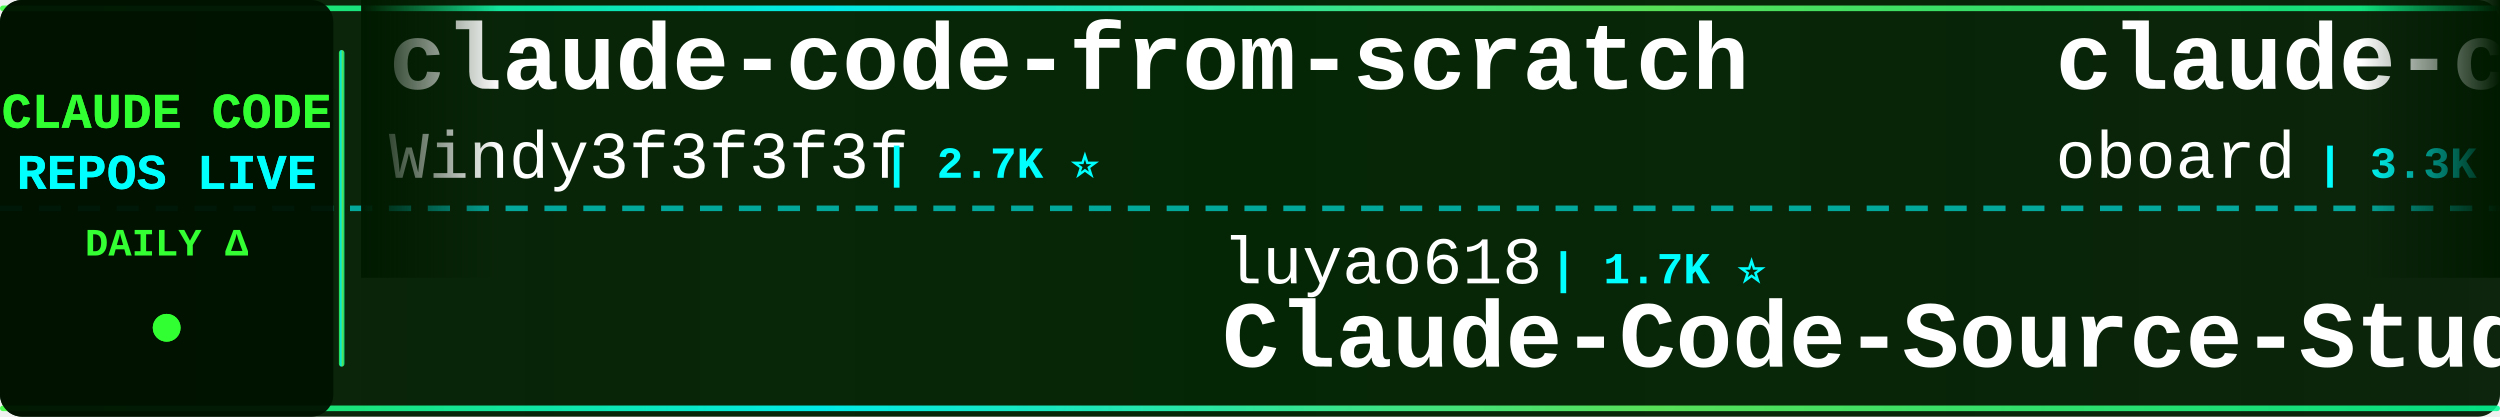
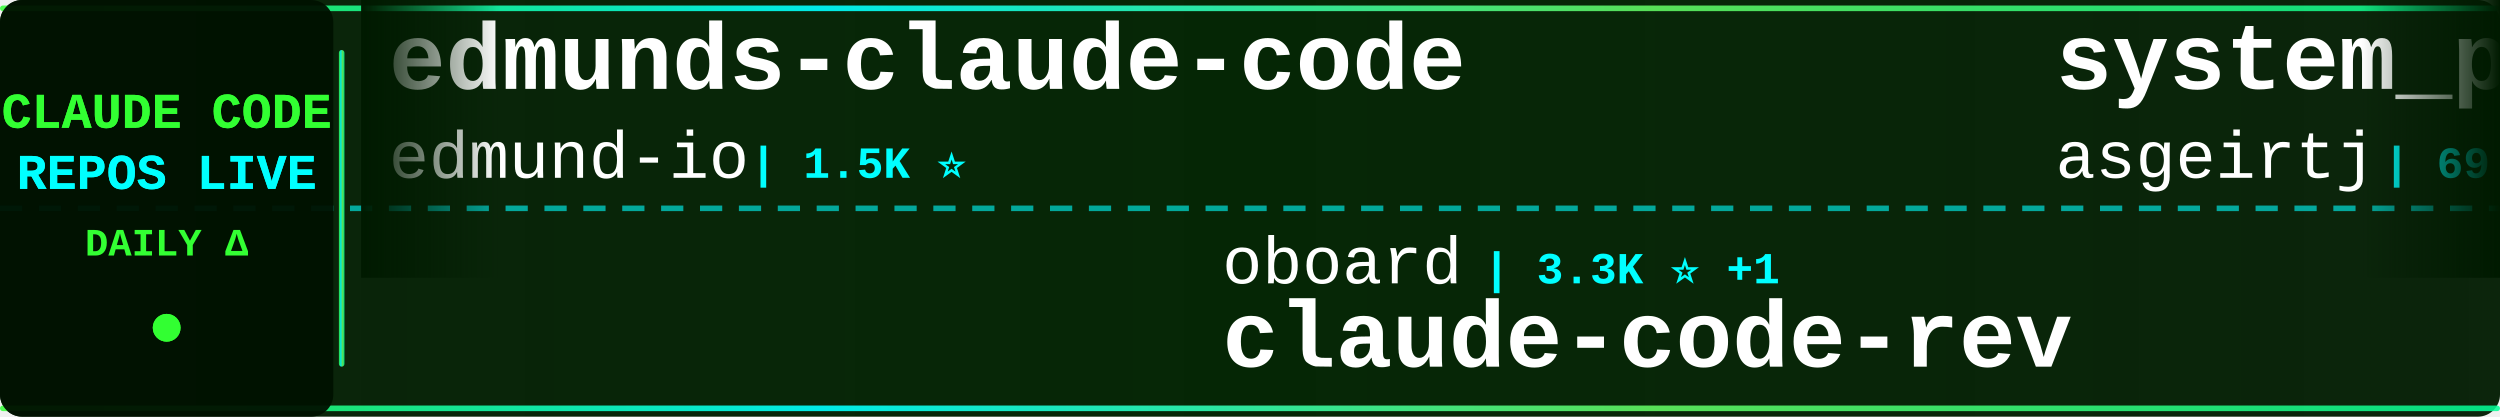
<svg xmlns="http://www.w3.org/2000/svg" width="900" height="150">
  <defs>
    <linearGradient id="tickerBg" x1="0%" y1="0%" x2="100%" y2="0%">
      <stop offset="0%" style="stop-color:#001a00;stop-opacity:0.95" />
      <stop offset="50%" style="stop-color:#002200;stop-opacity:0.98" />
      <stop offset="100%" style="stop-color:#001a00;stop-opacity:0.95" />
    </linearGradient>
    <linearGradient id="borderGrad" x1="0%" y1="0%" x2="100%" y2="0%">
      <stop offset="0%" style="stop-color:#33ff33;stop-opacity:0.85">
        <animate attributeName="stop-opacity" values="0.85;1;0.85" dur="2s" repeatCount="indefinite" />
      </stop>
      <stop offset="33%" style="stop-color:#00ffff;stop-opacity:0.9">
        <animate attributeName="stop-opacity" values="0.9;1;0.9" dur="2.2s" repeatCount="indefinite" />
      </stop>
      <stop offset="66%" style="stop-color:#66ff66;stop-opacity:0.85">
        <animate attributeName="stop-opacity" values="0.85;1;0.85" dur="1.8s" repeatCount="indefinite" />
      </stop>
      <stop offset="100%" style="stop-color:#00ff99;stop-opacity:0.85">
        <animate attributeName="stop-opacity" values="0.85;1;0.85" dur="2s" repeatCount="indefinite" />
      </stop>
    </linearGradient>
    <filter id="textGlow">
      <feGaussianBlur stdDeviation="0.1" result="coloredBlur" />
      <feMerge>
        <feMergeNode in="coloredBlur" />
        <feMergeNode in="SourceGraphic" />
      </feMerge>
    </filter>
    <filter id="metricGlow">
      <feGaussianBlur stdDeviation="0.2" result="coloredBlur" />
      <feMerge>
        <feMergeNode in="coloredBlur" />
        <feMergeNode in="SourceGraphic" />
      </feMerge>
    </filter>
    <linearGradient id="leftFade" x1="0%" y1="0%" x2="100%" y2="0%">
      <stop offset="0%" style="stop-color:#001a00;stop-opacity:1" />
      <stop offset="100%" style="stop-color:#001a00;stop-opacity:0" />
    </linearGradient>
    <linearGradient id="rightFade" x1="0%" y1="0%" x2="100%" y2="0%">
      <stop offset="0%" style="stop-color:#001a00;stop-opacity:0" />
      <stop offset="100%" style="stop-color:#001a00;stop-opacity:1" />
    </linearGradient>
  </defs>
  <rect width="900" height="150" fill="url(#tickerBg)" rx="8" />
  <rect x="0" y="2" width="900" height="2" fill="url(#borderGrad)" rx="1" />
  <rect x="0" y="146" width="900" height="2" fill="url(#borderGrad)" rx="1" />
  <line x1="0" y1="75" x2="900" y2="75" stroke="#00ffff" stroke-width="2" stroke-dasharray="8 6" opacity="0.6" />
  <rect x="0" y="0" width="120" height="150" fill="#001100" opacity="0.95" rx="8" />
  <text x="60" y="46" font-family="'Courier New', monospace" font-size="18" font-weight="bold" fill="#33ff33" text-anchor="middle" filter="url(#textGlow)">
    CLAUDE CODE
  </text>
  <text x="60" y="68" font-family="'Courier New', monospace" font-size="18" font-weight="bold" fill="#00ffff" text-anchor="middle" filter="url(#textGlow)">
    REPOS LIVE
  </text>
  <text x="60" y="92" font-family="'Courier New', monospace" font-size="14" font-weight="bold" fill="#33ff33" text-anchor="middle">
    DAILY Δ
  </text>
  <circle cx="60" cy="118" r="5" fill="#33ff33" filter="url(#metricGlow)">
    <animate attributeName="r" values="4;6;4" dur="1.5s" repeatCount="indefinite" />
    <animate attributeName="opacity" values="0.6;1;0.6" dur="1.5s" repeatCount="indefinite" />
  </circle>
  <rect x="122" y="18" width="2" height="114" fill="url(#borderGrad)" rx="1" />
  <clipPath id="tickerClip">
    <rect x="130" y="0" width="770" height="150" />
  </clipPath>
  <g clip-path="url(#tickerClip)">
    <g id="tickerItems">
      <animateTransform attributeName="transform" attributeType="XML" type="translate" from="0 0" to="-3000 0" dur="54s" repeatCount="indefinite" />
      <g transform="translate(0, 0)">
-         <text x="140" y="32" font-family="'Courier New', monospace" font-size="34" font-weight="bold" fill="#ffffff">claude-code-from-scratch</text>
-         <text x="140" y="64" font-family="'Courier New', monospace" font-size="24" font-weight="normal" fill="#ffffff" opacity="1.0">Windy3f3f3f3f</text>
-         <text x="318" y="64" font-family="'Courier New', monospace" font-size="16" font-weight="bold" fill="#00ffff"> | 2.7K ⭐</text>
+         <text x="140" y="32" font-family="'Courier New', monospace" font-size="34" font-weight="bold" fill="#ffffff">edmunds-claude-code</text>
+         <text x="140" y="64" font-family="'Courier New', monospace" font-size="24" font-weight="normal" fill="#ffffff" opacity="1.0">edmund-io</text>
+         <text x="270" y="64" font-family="'Courier New', monospace" font-size="16" font-weight="bold" fill="#00ffff"> | 1.5K ⭐</text>
      </g>
      <g transform="translate(300, 0)">
-         <text x="140" y="102" font-family="'Courier New', monospace" font-size="24" font-weight="normal" fill="#ffffff" opacity="1.0">luyao618</text>
-         <text x="258" y="102" font-family="'Courier New', monospace" font-size="16" font-weight="bold" fill="#00ffff"> | 1.7K ⭐</text>
-         <text x="140" y="132" font-family="'Courier New', monospace" font-size="34" font-weight="bold" fill="#ffffff">Claude-Code-Source-Study</text>
+         <text x="140" y="102" font-family="'Courier New', monospace" font-size="24" font-weight="normal" fill="#ffffff" opacity="1.0">oboard</text>
+         <text x="234" y="102" font-family="'Courier New', monospace" font-size="16" font-weight="bold" fill="#00ffff"> | 3.3K ⭐ +1</text>
+         <text x="140" y="132" font-family="'Courier New', monospace" font-size="34" font-weight="bold" fill="#ffffff">claude-code-rev</text>
      </g>
      <g transform="translate(600, 0)">
-         <text x="140" y="32" font-family="'Courier New', monospace" font-size="34" font-weight="bold" fill="#ffffff">claude-code-rev</text>
-         <text x="140" y="64" font-family="'Courier New', monospace" font-size="24" font-weight="normal" fill="#ffffff" opacity="1.0">oboard</text>
-         <text x="234" y="64" font-family="'Courier New', monospace" font-size="16" font-weight="bold" fill="#00ffff"> | 3.3K ⭐</text>
+         <text x="140" y="32" font-family="'Courier New', monospace" font-size="34" font-weight="bold" fill="#ffffff">system_prompts_leaks</text>
+         <text x="140" y="64" font-family="'Courier New', monospace" font-size="24" font-weight="normal" fill="#ffffff" opacity="1.0">asgeirtj</text>
+         <text x="258" y="64" font-family="'Courier New', monospace" font-size="16" font-weight="bold" fill="#00ffff"> | 69.3K ⭐ +35</text>
      </g>
      <g transform="translate(900, 0)">
-         <text x="140" y="102" font-family="'Courier New', monospace" font-size="24" font-weight="normal" fill="#ffffff" opacity="1.0">lowcortisolprogrammer</text>
-         <text x="414" y="102" font-family="'Courier New', monospace" font-size="16" font-weight="bold" fill="#00ffff"> | 171 ⭐</text>
+         <text x="140" y="102" font-family="'Courier New', monospace" font-size="24" font-weight="normal" fill="#ffffff" opacity="1.0">diet103</text>
+         <text x="246" y="102" font-family="'Courier New', monospace" font-size="16" font-weight="bold" fill="#00ffff"> | 10.0K ⭐</text>
+         <text x="140" y="132" font-family="'Courier New', monospace" font-size="34" font-weight="bold" fill="#ffffff">claude-code-infrastructu...</text>
+       </g>
+       <g transform="translate(1200, 0)">
+         <text x="140" y="32" font-family="'Courier New', monospace" font-size="34" font-weight="bold" fill="#ffffff">claude-code-workflows</text>
+         <text x="140" y="64" font-family="'Courier New', monospace" font-size="24" font-weight="normal" fill="#ffffff" opacity="1.0">OneRedOak</text>
+         <text x="270" y="64" font-family="'Courier New', monospace" font-size="16" font-weight="bold" fill="#00ffff"> | 3.9K ⭐</text>
+       </g>
+       <g transform="translate(1500, 0)">
+         <text x="140" y="102" font-family="'Courier New', monospace" font-size="24" font-weight="normal" fill="#ffffff" opacity="1.0">alex000kim</text>
+         <text x="282" y="102" font-family="'Courier New', monospace" font-size="16" font-weight="bold" fill="#00ffff"> | 236 ⭐</text>
        <text x="140" y="132" font-family="'Courier New', monospace" font-size="34" font-weight="bold" fill="#ffffff">claude-code</text>
      </g>
-       <g transform="translate(1200, 0)">
-         <text x="140" y="32" font-family="'Courier New', monospace" font-size="34" font-weight="bold" fill="#ffffff">claude-code</text>
-         <text x="140" y="64" font-family="'Courier New', monospace" font-size="24" font-weight="normal" fill="#ffffff" opacity="1.0">T-Lab-CUHKSZ</text>
-         <text x="306" y="64" font-family="'Courier New', monospace" font-size="16" font-weight="bold" fill="#00ffff"> | 329 ⭐</text>
-       </g>
-       <g transform="translate(1500, 0)">
-         <text x="140" y="102" font-family="'Courier New', monospace" font-size="24" font-weight="normal" fill="#ffffff" opacity="1.0">disler</text>
-         <text x="234" y="102" font-family="'Courier New', monospace" font-size="16" font-weight="bold" fill="#00ffff"> | 3.9K ⭐</text>
-         <text x="140" y="132" font-family="'Courier New', monospace" font-size="34" font-weight="bold" fill="#ffffff">claude-code-hooks-master...</text>
-       </g>
      <g transform="translate(1800, 0)">
-         <text x="140" y="32" font-family="'Courier New', monospace" font-size="34" font-weight="bold" fill="#ffffff">ECC</text>
-         <text x="140" y="64" font-family="'Courier New', monospace" font-size="24" font-weight="normal" fill="#ffffff" opacity="1.0">affaan-m</text>
-         <text x="258" y="64" font-family="'Courier New', monospace" font-size="16" font-weight="bold" fill="#00ffff"> | 276.1K ⭐ +123</text>
+         <text x="140" y="32" font-family="'Courier New', monospace" font-size="34" font-weight="bold" fill="#ffffff">collection-claude-code-s...</text>
+         <text x="140" y="64" font-family="'Courier New', monospace" font-size="24" font-weight="normal" fill="#ffffff" opacity="1.0">chauncygu</text>
+         <text x="270" y="64" font-family="'Courier New', monospace" font-size="16" font-weight="bold" fill="#00ffff"> | 2.8K ⭐</text>
      </g>
      <g transform="translate(2100, 0)">
-         <text x="140" y="102" font-family="'Courier New', monospace" font-size="24" font-weight="normal" fill="#ffffff" opacity="1.0">codeaashu</text>
-         <text x="270" y="102" font-family="'Courier New', monospace" font-size="16" font-weight="bold" fill="#00ffff"> | 3.4K ⭐</text>
-         <text x="140" y="132" font-family="'Courier New', monospace" font-size="34" font-weight="bold" fill="#ffffff">claude-code</text>
+         <text x="140" y="102" font-family="'Courier New', monospace" font-size="24" font-weight="normal" fill="#ffffff" opacity="1.0">nicedreamzapp</text>
+         <text x="318" y="102" font-family="'Courier New', monospace" font-size="16" font-weight="bold" fill="#00ffff"> | 3.3K ⭐</text>
+         <text x="140" y="132" font-family="'Courier New', monospace" font-size="34" font-weight="bold" fill="#ffffff">claude-code-local</text>
      </g>
      <g transform="translate(2400, 0)">
-         <text x="140" y="32" font-family="'Courier New', monospace" font-size="34" font-weight="bold" fill="#ffffff">claude-code-telegram</text>
-         <text x="140" y="64" font-family="'Courier New', monospace" font-size="24" font-weight="normal" fill="#ffffff" opacity="1.0">overwirehq</text>
-         <text x="282" y="64" font-family="'Courier New', monospace" font-size="16" font-weight="bold" fill="#00ffff"> | 2.8K ⭐</text>
+         <text x="140" y="32" font-family="'Courier New', monospace" font-size="34" font-weight="bold" fill="#ffffff">claude-code-source</text>
+         <text x="140" y="64" font-family="'Courier New', monospace" font-size="24" font-weight="normal" fill="#ffffff" opacity="1.0">AprilNEA</text>
+         <text x="258" y="64" font-family="'Courier New', monospace" font-size="16" font-weight="bold" fill="#00ffff"> | 394 ⭐ +1</text>
      </g>
      <g transform="translate(2700, 0)">
-         <text x="140" y="102" font-family="'Courier New', monospace" font-size="24" font-weight="normal" fill="#ffffff" opacity="1.0">disler</text>
-         <text x="234" y="102" font-family="'Courier New', monospace" font-size="16" font-weight="bold" fill="#00ffff"> | 1.7K ⭐</text>
-         <text x="140" y="132" font-family="'Courier New', monospace" font-size="34" font-weight="bold" fill="#ffffff">pi-vs-claude-code</text>
+         <text x="140" y="102" font-family="'Courier New', monospace" font-size="24" font-weight="normal" fill="#ffffff" opacity="1.0">Yuyz0112</text>
+         <text x="258" y="102" font-family="'Courier New', monospace" font-size="16" font-weight="bold" fill="#00ffff"> | 2.4K ⭐</text>
+         <text x="140" y="132" font-family="'Courier New', monospace" font-size="34" font-weight="bold" fill="#ffffff">claude-code-reverse</text>
      </g>
      <g transform="translate(3000, 0)">
-         <text x="140" y="32" font-family="'Courier New', monospace" font-size="34" font-weight="bold" fill="#ffffff">claude-code-from-scratch</text>
-         <text x="140" y="64" font-family="'Courier New', monospace" font-size="24" font-weight="normal" fill="#ffffff" opacity="1.0">Windy3f3f3f3f</text>
-         <text x="318" y="64" font-family="'Courier New', monospace" font-size="16" font-weight="bold" fill="#00ffff"> | 2.7K ⭐</text>
+         <text x="140" y="32" font-family="'Courier New', monospace" font-size="34" font-weight="bold" fill="#ffffff">edmunds-claude-code</text>
+         <text x="140" y="64" font-family="'Courier New', monospace" font-size="24" font-weight="normal" fill="#ffffff" opacity="1.0">edmund-io</text>
+         <text x="270" y="64" font-family="'Courier New', monospace" font-size="16" font-weight="bold" fill="#00ffff"> | 1.5K ⭐</text>
      </g>
      <g transform="translate(3300, 0)">
-         <text x="140" y="102" font-family="'Courier New', monospace" font-size="24" font-weight="normal" fill="#ffffff" opacity="1.0">luyao618</text>
-         <text x="258" y="102" font-family="'Courier New', monospace" font-size="16" font-weight="bold" fill="#00ffff"> | 1.7K ⭐</text>
-         <text x="140" y="132" font-family="'Courier New', monospace" font-size="34" font-weight="bold" fill="#ffffff">Claude-Code-Source-Study</text>
+         <text x="140" y="102" font-family="'Courier New', monospace" font-size="24" font-weight="normal" fill="#ffffff" opacity="1.0">oboard</text>
+         <text x="234" y="102" font-family="'Courier New', monospace" font-size="16" font-weight="bold" fill="#00ffff"> | 3.3K ⭐ +1</text>
+         <text x="140" y="132" font-family="'Courier New', monospace" font-size="34" font-weight="bold" fill="#ffffff">claude-code-rev</text>
      </g>
      <g transform="translate(3600, 0)">
-         <text x="140" y="32" font-family="'Courier New', monospace" font-size="34" font-weight="bold" fill="#ffffff">claude-code-rev</text>
-         <text x="140" y="64" font-family="'Courier New', monospace" font-size="24" font-weight="normal" fill="#ffffff" opacity="1.0">oboard</text>
-         <text x="234" y="64" font-family="'Courier New', monospace" font-size="16" font-weight="bold" fill="#00ffff"> | 3.3K ⭐</text>
+         <text x="140" y="32" font-family="'Courier New', monospace" font-size="34" font-weight="bold" fill="#ffffff">system_prompts_leaks</text>
+         <text x="140" y="64" font-family="'Courier New', monospace" font-size="24" font-weight="normal" fill="#ffffff" opacity="1.0">asgeirtj</text>
+         <text x="258" y="64" font-family="'Courier New', monospace" font-size="16" font-weight="bold" fill="#00ffff"> | 69.3K ⭐ +35</text>
      </g>
      <g transform="translate(3900, 0)">
-         <text x="140" y="102" font-family="'Courier New', monospace" font-size="24" font-weight="normal" fill="#ffffff" opacity="1.0">lowcortisolprogrammer</text>
-         <text x="414" y="102" font-family="'Courier New', monospace" font-size="16" font-weight="bold" fill="#00ffff"> | 171 ⭐</text>
-         <text x="140" y="132" font-family="'Courier New', monospace" font-size="34" font-weight="bold" fill="#ffffff">claude-code</text>
+         <text x="140" y="102" font-family="'Courier New', monospace" font-size="24" font-weight="normal" fill="#ffffff" opacity="1.0">diet103</text>
+         <text x="246" y="102" font-family="'Courier New', monospace" font-size="16" font-weight="bold" fill="#00ffff"> | 10.0K ⭐</text>
+         <text x="140" y="132" font-family="'Courier New', monospace" font-size="34" font-weight="bold" fill="#ffffff">claude-code-infrastructu...</text>
      </g>
    </g>
  </g>
  <rect x="130" y="0" width="50" height="100" fill="url(#leftFade)" />
  <rect x="850" y="0" width="50" height="100" fill="url(#rightFade)" />
</svg>
